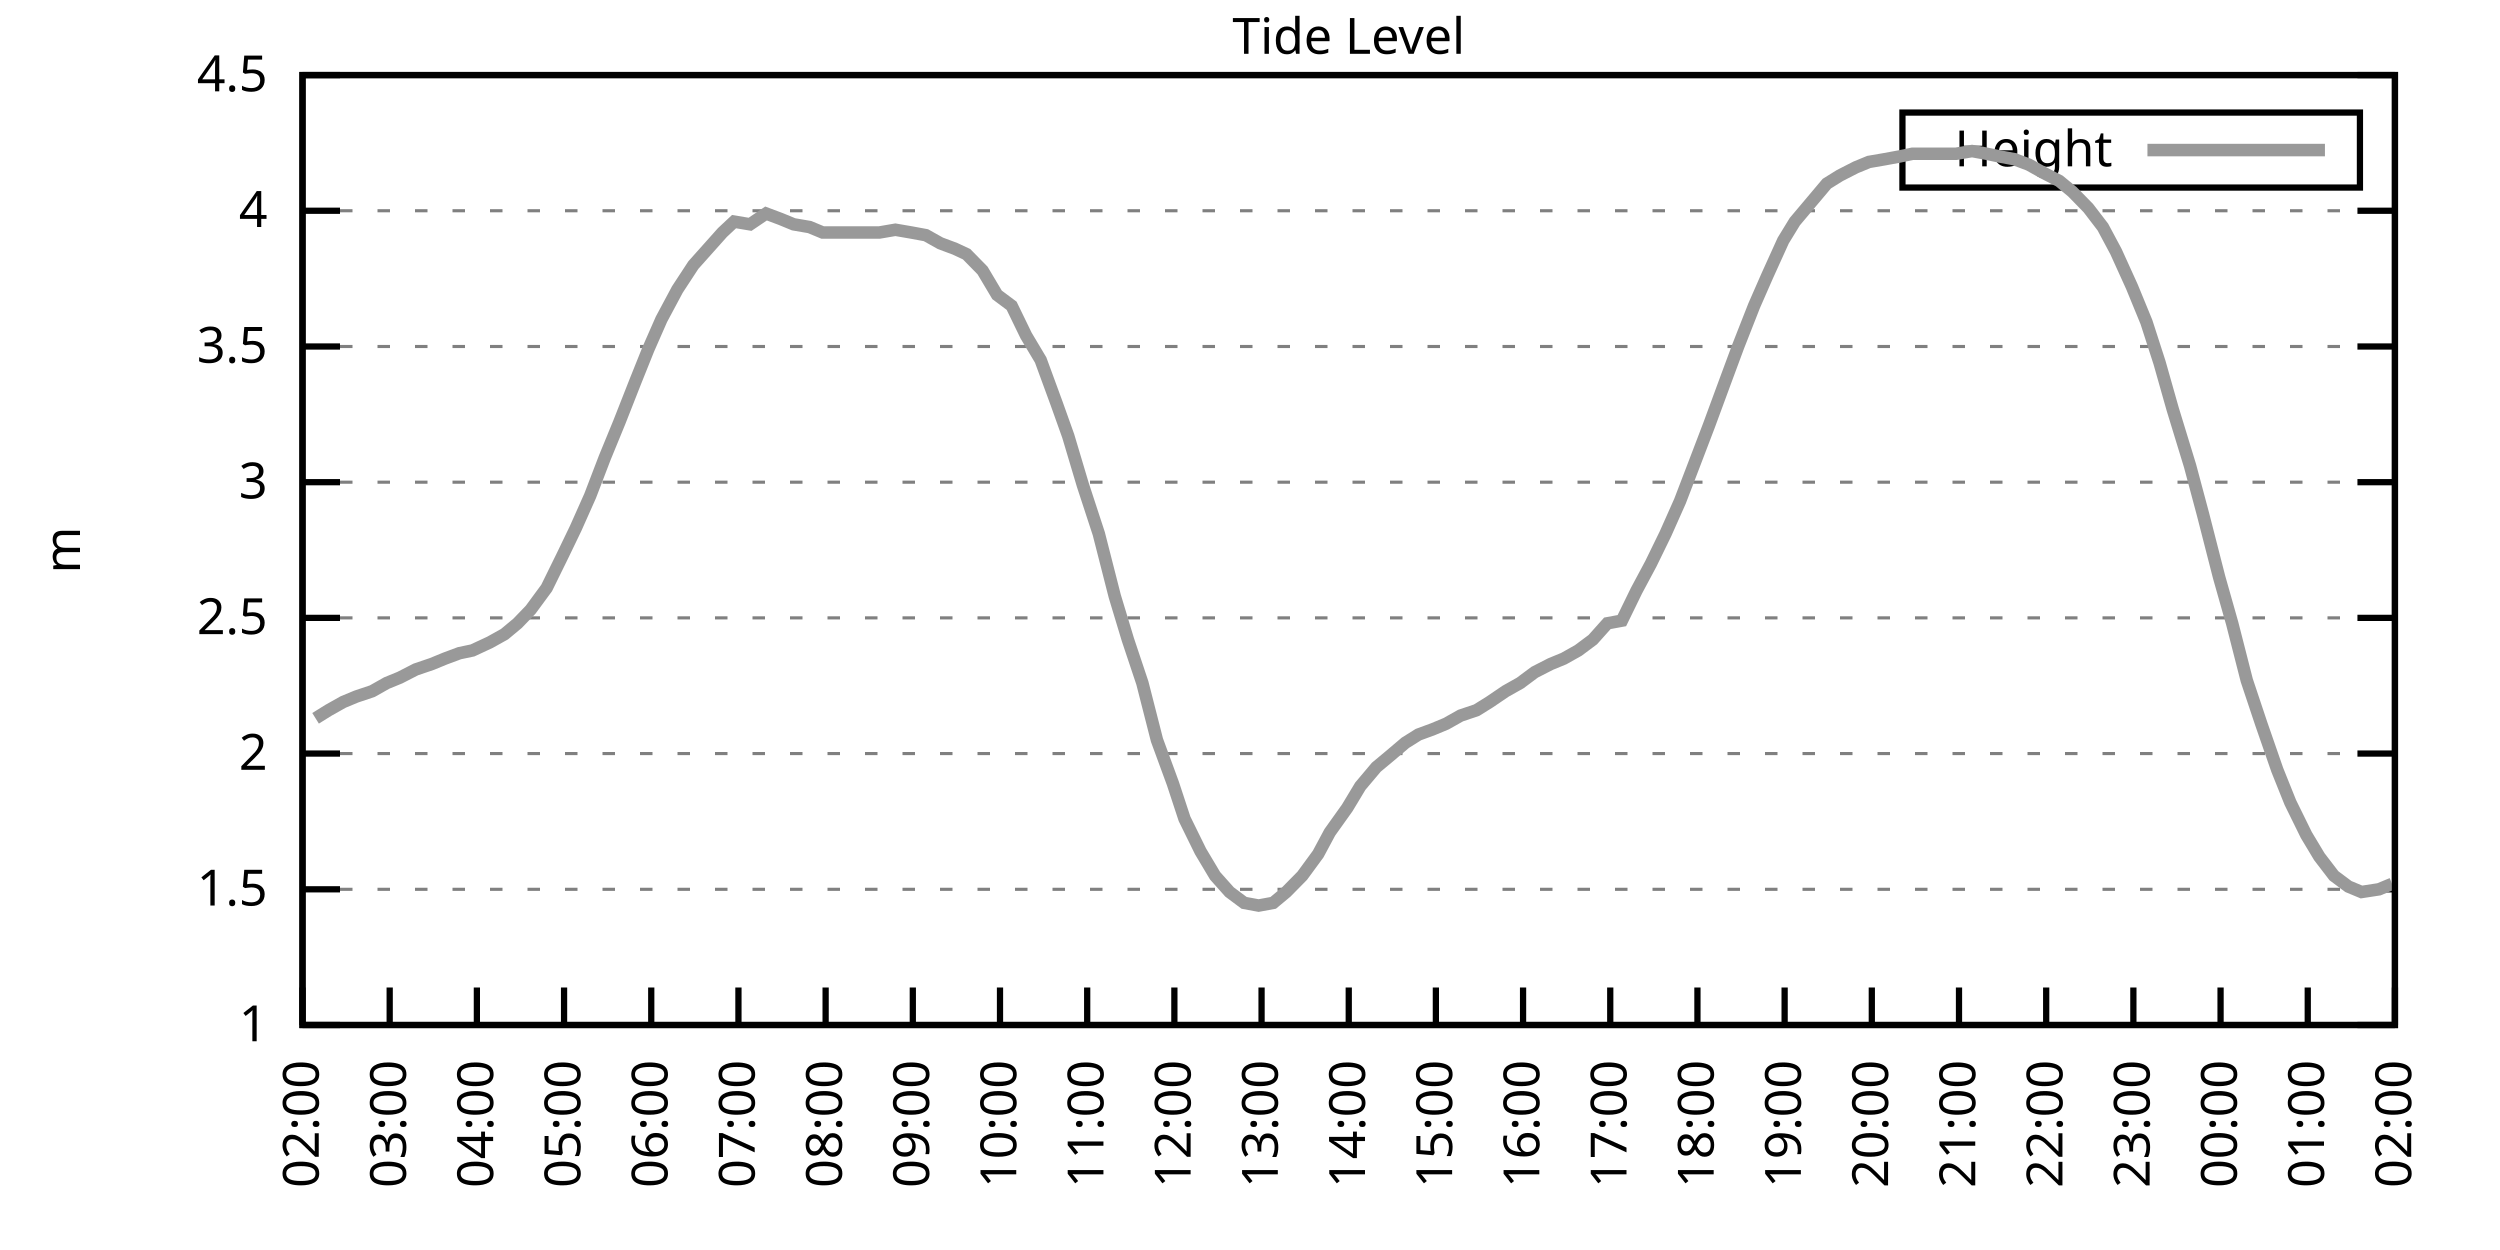
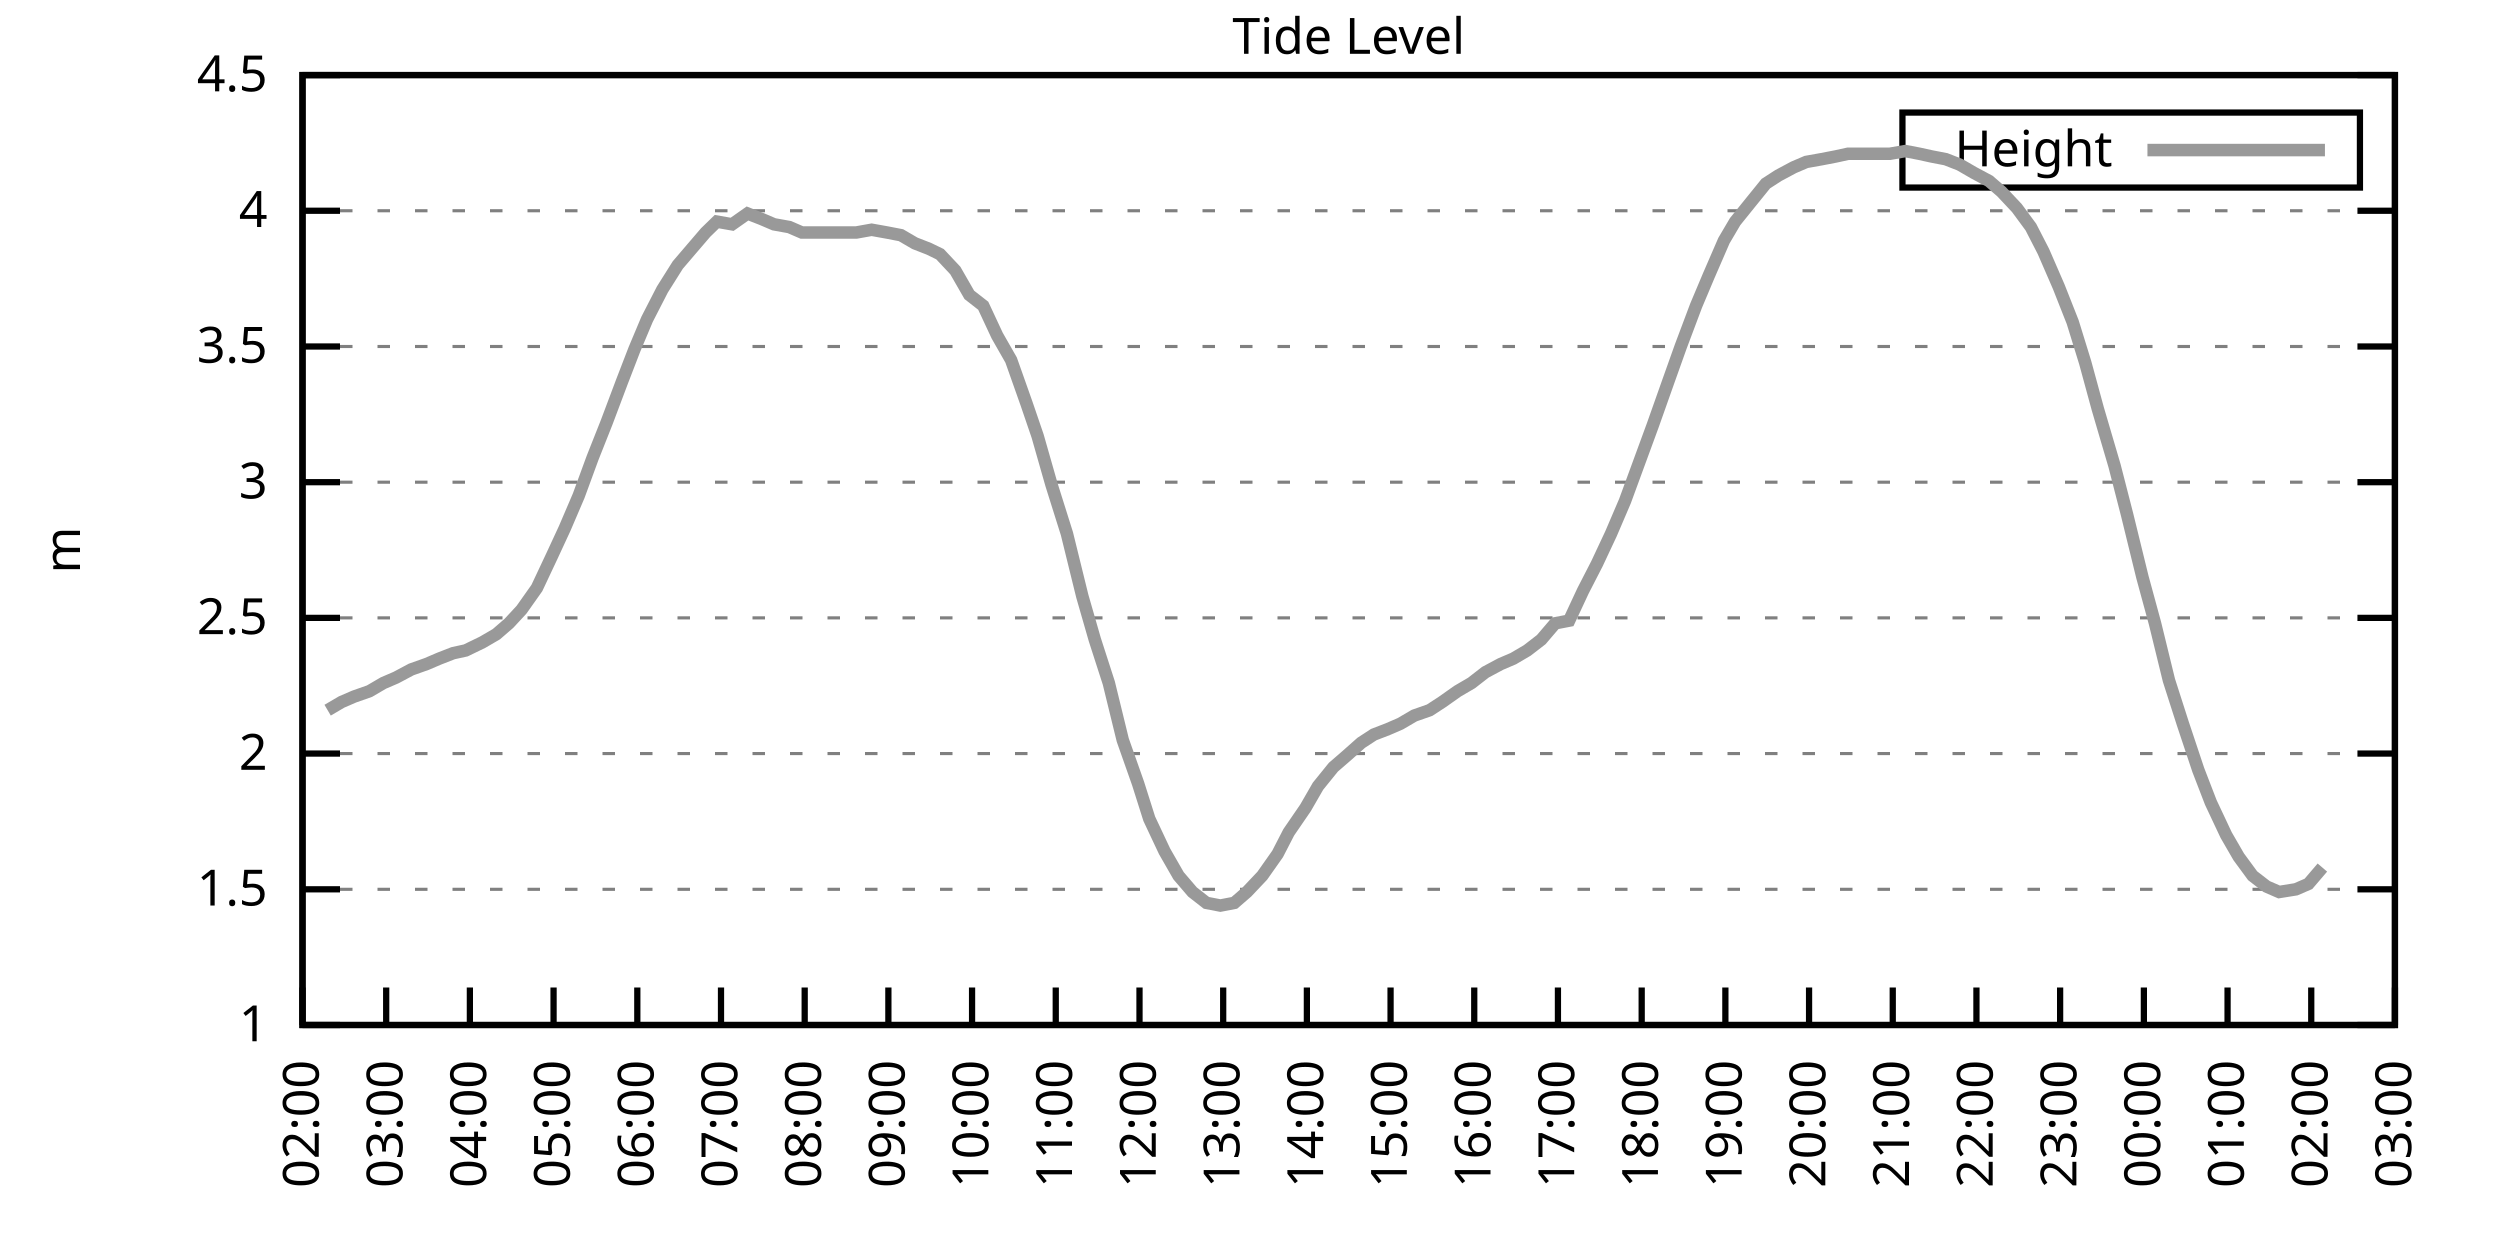
<svg xmlns="http://www.w3.org/2000/svg" xmlns:xlink="http://www.w3.org/1999/xlink" width="400" height="200" viewBox="0 0 400 200">
  <g id="gnuplot_canvas">
    <rect x="0" y="0" width="400" height="200" fill="none" />
    <defs>
      <circle id="gpDot" r="0.5" stroke-width="0.5" stroke="currentColor" />
      <path id="gpPt0" stroke-width="0.333" stroke="currentColor" d="M-1,0 h2 M0,-1 v2" />
      <path id="gpPt1" stroke-width="0.333" stroke="currentColor" d="M-1,-1 L1,1 M1,-1 L-1,1" />
      <path id="gpPt2" stroke-width="0.333" stroke="currentColor" d="M-1,0 L1,0 M0,-1 L0,1 M-1,-1 L1,1 M-1,1 L1,-1" />
      <rect id="gpPt3" stroke-width="0.333" stroke="currentColor" x="-1" y="-1" width="2" height="2" />
      <rect id="gpPt4" stroke-width="0.333" stroke="currentColor" fill="currentColor" x="-1" y="-1" width="2" height="2" />
      <circle id="gpPt5" stroke-width="0.333" stroke="currentColor" cx="0" cy="0" r="1" />
      <use xlink:href="#gpPt5" id="gpPt6" fill="currentColor" stroke="none" />
      <path id="gpPt7" stroke-width="0.333" stroke="currentColor" d="M0,-1.33 L-1.33,0.67 L1.33,0.67 z" />
      <use xlink:href="#gpPt7" id="gpPt8" fill="currentColor" stroke="none" />
      <use xlink:href="#gpPt7" id="gpPt9" stroke="currentColor" transform="rotate(180)" />
      <use xlink:href="#gpPt9" id="gpPt10" fill="currentColor" stroke="none" />
      <use xlink:href="#gpPt3" id="gpPt11" stroke="currentColor" transform="rotate(45)" />
      <use xlink:href="#gpPt11" id="gpPt12" fill="currentColor" stroke="none" />
      <path id="gpPt13" stroke-width="0.333" stroke="currentColor" d="M0,1.330 L1.265,0.411 L0.782,-1.067 L-0.782,-1.076 L-1.265,0.411 z" />
      <use xlink:href="#gpPt13" id="gpPt14" fill="currentColor" stroke="none" />
      <filter id="textbox" filterUnits="objectBoundingBox" x="0" y="0" height="1" width="1">
        <feFlood flood-color="white" flood-opacity="1" result="bgnd" />
        <feComposite in="SourceGraphic" in2="bgnd" operator="atop" />
      </filter>
      <filter id="greybox" filterUnits="objectBoundingBox" x="0" y="0" height="1" width="1">
        <feFlood flood-color="lightgrey" flood-opacity="1" result="grey" />
        <feComposite in="SourceGraphic" in2="grey" operator="atop" />
      </filter>
    </defs>
    <g fill="none" color="white" stroke="currentColor" stroke-width="1.00" stroke-linecap="butt" stroke-linejoin="miter">
</g>
    <g fill="none" color="black" stroke="currentColor" stroke-width="1.00" stroke-linecap="butt" stroke-linejoin="miter">
      <g stroke="none" shape-rendering="crispEdges">
        <polygon fill="rgb(255, 255, 255)" points="48.40,164.00 383.18,164.00 383.18,12.02 48.40,12.02 " />
      </g>
    </g>
    <g fill="none" color="black" stroke="currentColor" stroke-width="1.00" stroke-linecap="butt" stroke-linejoin="miter">
</g>
    <g fill="none" color="black" stroke="black" stroke-width="0.50" stroke-linecap="butt" stroke-linejoin="miter">
</g>
    <g fill="none" color="gray" stroke="currentColor" stroke-width="0.50" stroke-linecap="butt" stroke-linejoin="miter">
      <path stroke="gray" stroke-dasharray="2,4" class="gridline" d="M48.40,164.00 L383.19,164.00  " />
    </g>
    <g fill="none" color="gray" stroke="gray" stroke-width="1.00" stroke-linecap="butt" stroke-linejoin="miter">
</g>
    <g fill="none" color="black" stroke="currentColor" stroke-width="1.00" stroke-linecap="butt" stroke-linejoin="miter">
      <path stroke="black" d="M48.40,164.00 L54.40,164.00 M383.19,164.00 L377.19,164.00  " />
      <g transform="translate(42.80,166.60)" stroke="none" fill="black" font-family="Sans" font-size="8.00" text-anchor="end">
        <text>
          <tspan font-family="Sans"> 1</tspan>
        </text>
      </g>
    </g>
    <g fill="none" color="black" stroke="currentColor" stroke-width="1.00" stroke-linecap="butt" stroke-linejoin="miter">
</g>
    <g fill="none" color="black" stroke="black" stroke-width="0.50" stroke-linecap="butt" stroke-linejoin="miter">
</g>
    <g fill="none" color="gray" stroke="currentColor" stroke-width="0.50" stroke-linecap="butt" stroke-linejoin="miter">
      <path stroke="gray" stroke-dasharray="2,4" class="gridline" d="M48.40,142.29 L383.19,142.29  " />
    </g>
    <g fill="none" color="gray" stroke="gray" stroke-width="1.00" stroke-linecap="butt" stroke-linejoin="miter">
</g>
    <g fill="none" color="black" stroke="currentColor" stroke-width="1.00" stroke-linecap="butt" stroke-linejoin="miter">
      <path stroke="black" d="M48.40,142.29 L54.40,142.29 M383.19,142.29 L377.19,142.29  " />
      <g transform="translate(42.80,144.89)" stroke="none" fill="black" font-family="Sans" font-size="8.00" text-anchor="end">
        <text>
          <tspan font-family="Sans"> 1.5</tspan>
        </text>
      </g>
    </g>
    <g fill="none" color="black" stroke="currentColor" stroke-width="1.00" stroke-linecap="butt" stroke-linejoin="miter">
</g>
    <g fill="none" color="black" stroke="black" stroke-width="0.50" stroke-linecap="butt" stroke-linejoin="miter">
</g>
    <g fill="none" color="gray" stroke="currentColor" stroke-width="0.50" stroke-linecap="butt" stroke-linejoin="miter">
      <path stroke="gray" stroke-dasharray="2,4" class="gridline" d="M48.40,120.57 L383.19,120.57  " />
    </g>
    <g fill="none" color="gray" stroke="gray" stroke-width="1.00" stroke-linecap="butt" stroke-linejoin="miter">
</g>
    <g fill="none" color="black" stroke="currentColor" stroke-width="1.00" stroke-linecap="butt" stroke-linejoin="miter">
      <path stroke="black" d="M48.40,120.57 L54.40,120.57 M383.19,120.57 L377.19,120.57  " />
      <g transform="translate(42.80,123.17)" stroke="none" fill="black" font-family="Sans" font-size="8.00" text-anchor="end">
        <text>
          <tspan font-family="Sans"> 2</tspan>
        </text>
      </g>
    </g>
    <g fill="none" color="black" stroke="currentColor" stroke-width="1.00" stroke-linecap="butt" stroke-linejoin="miter">
</g>
    <g fill="none" color="black" stroke="black" stroke-width="0.50" stroke-linecap="butt" stroke-linejoin="miter">
</g>
    <g fill="none" color="gray" stroke="currentColor" stroke-width="0.50" stroke-linecap="butt" stroke-linejoin="miter">
      <path stroke="gray" stroke-dasharray="2,4" class="gridline" d="M48.40,98.86 L383.19,98.86  " />
    </g>
    <g fill="none" color="gray" stroke="gray" stroke-width="1.00" stroke-linecap="butt" stroke-linejoin="miter">
</g>
    <g fill="none" color="black" stroke="currentColor" stroke-width="1.00" stroke-linecap="butt" stroke-linejoin="miter">
      <path stroke="black" d="M48.40,98.86 L54.40,98.86 M383.19,98.86 L377.19,98.86  " />
      <g transform="translate(42.80,101.46)" stroke="none" fill="black" font-family="Sans" font-size="8.00" text-anchor="end">
        <text>
          <tspan font-family="Sans"> 2.5</tspan>
        </text>
      </g>
    </g>
    <g fill="none" color="black" stroke="currentColor" stroke-width="1.00" stroke-linecap="butt" stroke-linejoin="miter">
</g>
    <g fill="none" color="black" stroke="black" stroke-width="0.50" stroke-linecap="butt" stroke-linejoin="miter">
</g>
    <g fill="none" color="gray" stroke="currentColor" stroke-width="0.50" stroke-linecap="butt" stroke-linejoin="miter">
      <path stroke="gray" stroke-dasharray="2,4" class="gridline" d="M48.40,77.15 L383.19,77.15  " />
    </g>
    <g fill="none" color="gray" stroke="gray" stroke-width="1.00" stroke-linecap="butt" stroke-linejoin="miter">
</g>
    <g fill="none" color="black" stroke="currentColor" stroke-width="1.00" stroke-linecap="butt" stroke-linejoin="miter">
      <path stroke="black" d="M48.40,77.15 L54.40,77.15 M383.19,77.15 L377.19,77.15  " />
      <g transform="translate(42.80,79.75)" stroke="none" fill="black" font-family="Sans" font-size="8.00" text-anchor="end">
        <text>
          <tspan font-family="Sans"> 3</tspan>
        </text>
      </g>
    </g>
    <g fill="none" color="black" stroke="currentColor" stroke-width="1.00" stroke-linecap="butt" stroke-linejoin="miter">
</g>
    <g fill="none" color="black" stroke="black" stroke-width="0.50" stroke-linecap="butt" stroke-linejoin="miter">
</g>
    <g fill="none" color="gray" stroke="currentColor" stroke-width="0.50" stroke-linecap="butt" stroke-linejoin="miter">
      <path stroke="gray" stroke-dasharray="2,4" class="gridline" d="M48.40,55.44 L383.19,55.44  " />
    </g>
    <g fill="none" color="gray" stroke="gray" stroke-width="1.00" stroke-linecap="butt" stroke-linejoin="miter">
</g>
    <g fill="none" color="black" stroke="currentColor" stroke-width="1.00" stroke-linecap="butt" stroke-linejoin="miter">
      <path stroke="black" d="M48.40,55.44 L54.40,55.44 M383.19,55.44 L377.19,55.44  " />
      <g transform="translate(42.80,58.04)" stroke="none" fill="black" font-family="Sans" font-size="8.00" text-anchor="end">
        <text>
          <tspan font-family="Sans"> 3.5</tspan>
        </text>
      </g>
    </g>
    <g fill="none" color="black" stroke="currentColor" stroke-width="1.00" stroke-linecap="butt" stroke-linejoin="miter">
</g>
    <g fill="none" color="black" stroke="black" stroke-width="0.50" stroke-linecap="butt" stroke-linejoin="miter">
</g>
    <g fill="none" color="gray" stroke="currentColor" stroke-width="0.50" stroke-linecap="butt" stroke-linejoin="miter">
      <path stroke="gray" stroke-dasharray="2,4" class="gridline" d="M48.40,33.72 L383.19,33.72  " />
    </g>
    <g fill="none" color="gray" stroke="gray" stroke-width="1.00" stroke-linecap="butt" stroke-linejoin="miter">
</g>
    <g fill="none" color="black" stroke="currentColor" stroke-width="1.00" stroke-linecap="butt" stroke-linejoin="miter">
      <path stroke="black" d="M48.40,33.72 L54.40,33.72 M383.19,33.72 L377.19,33.72  " />
      <g transform="translate(42.80,36.32)" stroke="none" fill="black" font-family="Sans" font-size="8.00" text-anchor="end">
        <text>
          <tspan font-family="Sans"> 4</tspan>
        </text>
      </g>
    </g>
    <g fill="none" color="black" stroke="currentColor" stroke-width="1.00" stroke-linecap="butt" stroke-linejoin="miter">
</g>
    <g fill="none" color="black" stroke="black" stroke-width="0.50" stroke-linecap="butt" stroke-linejoin="miter">
</g>
    <g fill="none" color="gray" stroke="currentColor" stroke-width="0.50" stroke-linecap="butt" stroke-linejoin="miter">
      <path stroke="gray" stroke-dasharray="2,4" class="gridline" d="M48.40,12.01 L383.19,12.01  " />
    </g>
    <g fill="none" color="gray" stroke="gray" stroke-width="1.00" stroke-linecap="butt" stroke-linejoin="miter">
</g>
    <g fill="none" color="black" stroke="currentColor" stroke-width="1.00" stroke-linecap="butt" stroke-linejoin="miter">
      <path stroke="black" d="M48.40,12.01 L54.40,12.01 M383.19,12.01 L377.19,12.01  " />
      <g transform="translate(42.80,14.61)" stroke="none" fill="black" font-family="Sans" font-size="8.00" text-anchor="end">
        <text>
          <tspan font-family="Sans"> 4.5</tspan>
        </text>
      </g>
    </g>
    <g fill="none" color="black" stroke="currentColor" stroke-width="1.00" stroke-linecap="butt" stroke-linejoin="miter">
      <path stroke="black" d="M48.40,164.00 L48.40,158.00  " />
      <g transform="translate(51.00,169.60) rotate(270.00)" stroke="none" fill="black" font-family="Sans" font-size="8.00" text-anchor="end">
        <text>
          <tspan font-family="Sans">02:00</tspan>
        </text>
      </g>
    </g>
    <g fill="none" color="black" stroke="currentColor" stroke-width="1.00" stroke-linecap="butt" stroke-linejoin="miter">
-       <path stroke="black" d="M62.35,164.00 L62.35,158.00  " />
-       <g transform="translate(64.95,169.60) rotate(270.00)" stroke="none" fill="black" font-family="Sans" font-size="8.00" text-anchor="end">
+       <path stroke="black" d="M61.79,164.00 L61.79,158.00  " />
+       <g transform="translate(64.39,169.60) rotate(270.00)" stroke="none" fill="black" font-family="Sans" font-size="8.00" text-anchor="end">
        <text>
          <tspan font-family="Sans">03:00</tspan>
        </text>
      </g>
    </g>
    <g fill="none" color="black" stroke="currentColor" stroke-width="1.00" stroke-linecap="butt" stroke-linejoin="miter">
-       <path stroke="black" d="M76.30,164.00 L76.30,158.00  " />
-       <g transform="translate(78.90,169.60) rotate(270.00)" stroke="none" fill="black" font-family="Sans" font-size="8.00" text-anchor="end">
+       <path stroke="black" d="M75.18,164.00 L75.18,158.00  " />
+       <g transform="translate(77.78,169.60) rotate(270.00)" stroke="none" fill="black" font-family="Sans" font-size="8.00" text-anchor="end">
        <text>
          <tspan font-family="Sans">04:00</tspan>
        </text>
      </g>
    </g>
    <g fill="none" color="black" stroke="currentColor" stroke-width="1.00" stroke-linecap="butt" stroke-linejoin="miter">
-       <path stroke="black" d="M90.25,164.00 L90.25,158.00  " />
-       <g transform="translate(92.85,169.60) rotate(270.00)" stroke="none" fill="black" font-family="Sans" font-size="8.00" text-anchor="end">
+       <path stroke="black" d="M88.57,164.00 L88.57,158.00  " />
+       <g transform="translate(91.17,169.60) rotate(270.00)" stroke="none" fill="black" font-family="Sans" font-size="8.00" text-anchor="end">
        <text>
          <tspan font-family="Sans">05:00</tspan>
        </text>
      </g>
    </g>
    <g fill="none" color="black" stroke="currentColor" stroke-width="1.00" stroke-linecap="butt" stroke-linejoin="miter">
-       <path stroke="black" d="M104.20,164.00 L104.20,158.00  " />
-       <g transform="translate(106.80,169.60) rotate(270.00)" stroke="none" fill="black" font-family="Sans" font-size="8.00" text-anchor="end">
+       <path stroke="black" d="M101.97,164.00 L101.97,158.00  " />
+       <g transform="translate(104.57,169.60) rotate(270.00)" stroke="none" fill="black" font-family="Sans" font-size="8.00" text-anchor="end">
        <text>
          <tspan font-family="Sans">06:00</tspan>
        </text>
      </g>
    </g>
    <g fill="none" color="black" stroke="currentColor" stroke-width="1.00" stroke-linecap="butt" stroke-linejoin="miter">
-       <path stroke="black" d="M118.15,164.00 L118.15,158.00  " />
-       <g transform="translate(120.75,169.60) rotate(270.00)" stroke="none" fill="black" font-family="Sans" font-size="8.00" text-anchor="end">
+       <path stroke="black" d="M115.36,164.00 L115.36,158.00  " />
+       <g transform="translate(117.96,169.60) rotate(270.00)" stroke="none" fill="black" font-family="Sans" font-size="8.00" text-anchor="end">
        <text>
          <tspan font-family="Sans">07:00</tspan>
        </text>
      </g>
    </g>
    <g fill="none" color="black" stroke="currentColor" stroke-width="1.00" stroke-linecap="butt" stroke-linejoin="miter">
-       <path stroke="black" d="M132.10,164.00 L132.10,158.00  " />
-       <g transform="translate(134.70,169.60) rotate(270.00)" stroke="none" fill="black" font-family="Sans" font-size="8.00" text-anchor="end">
+       <path stroke="black" d="M128.75,164.00 L128.75,158.00  " />
+       <g transform="translate(131.35,169.60) rotate(270.00)" stroke="none" fill="black" font-family="Sans" font-size="8.00" text-anchor="end">
        <text>
          <tspan font-family="Sans">08:00</tspan>
        </text>
      </g>
    </g>
    <g fill="none" color="black" stroke="currentColor" stroke-width="1.00" stroke-linecap="butt" stroke-linejoin="miter">
-       <path stroke="black" d="M146.05,164.00 L146.05,158.00  " />
-       <g transform="translate(148.65,169.60) rotate(270.00)" stroke="none" fill="black" font-family="Sans" font-size="8.00" text-anchor="end">
+       <path stroke="black" d="M142.14,164.00 L142.14,158.00  " />
+       <g transform="translate(144.74,169.60) rotate(270.00)" stroke="none" fill="black" font-family="Sans" font-size="8.00" text-anchor="end">
        <text>
          <tspan font-family="Sans">09:00</tspan>
        </text>
      </g>
    </g>
    <g fill="none" color="black" stroke="currentColor" stroke-width="1.00" stroke-linecap="butt" stroke-linejoin="miter">
-       <path stroke="black" d="M160.00,164.00 L160.00,158.00  " />
-       <g transform="translate(162.60,169.60) rotate(270.00)" stroke="none" fill="black" font-family="Sans" font-size="8.00" text-anchor="end">
+       <path stroke="black" d="M155.53,164.00 L155.53,158.00  " />
+       <g transform="translate(158.13,169.60) rotate(270.00)" stroke="none" fill="black" font-family="Sans" font-size="8.00" text-anchor="end">
        <text>
          <tspan font-family="Sans">10:00</tspan>
        </text>
      </g>
    </g>
    <g fill="none" color="black" stroke="currentColor" stroke-width="1.00" stroke-linecap="butt" stroke-linejoin="miter">
-       <path stroke="black" d="M173.95,164.00 L173.95,158.00  " />
-       <g transform="translate(176.55,169.60) rotate(270.00)" stroke="none" fill="black" font-family="Sans" font-size="8.00" text-anchor="end">
+       <path stroke="black" d="M168.92,164.00 L168.92,158.00  " />
+       <g transform="translate(171.52,169.60) rotate(270.00)" stroke="none" fill="black" font-family="Sans" font-size="8.00" text-anchor="end">
        <text>
          <tspan font-family="Sans">11:00</tspan>
        </text>
      </g>
    </g>
    <g fill="none" color="black" stroke="currentColor" stroke-width="1.00" stroke-linecap="butt" stroke-linejoin="miter">
-       <path stroke="black" d="M187.90,164.00 L187.90,158.00  " />
-       <g transform="translate(190.50,169.60) rotate(270.00)" stroke="none" fill="black" font-family="Sans" font-size="8.00" text-anchor="end">
+       <path stroke="black" d="M182.32,164.00 L182.32,158.00  " />
+       <g transform="translate(184.92,169.60) rotate(270.00)" stroke="none" fill="black" font-family="Sans" font-size="8.00" text-anchor="end">
        <text>
          <tspan font-family="Sans">12:00</tspan>
        </text>
      </g>
    </g>
    <g fill="none" color="black" stroke="currentColor" stroke-width="1.00" stroke-linecap="butt" stroke-linejoin="miter">
-       <path stroke="black" d="M201.85,164.00 L201.85,158.00  " />
-       <g transform="translate(204.45,169.60) rotate(270.00)" stroke="none" fill="black" font-family="Sans" font-size="8.00" text-anchor="end">
+       <path stroke="black" d="M195.71,164.00 L195.71,158.00  " />
+       <g transform="translate(198.31,169.60) rotate(270.00)" stroke="none" fill="black" font-family="Sans" font-size="8.00" text-anchor="end">
        <text>
          <tspan font-family="Sans">13:00</tspan>
        </text>
      </g>
    </g>
    <g fill="none" color="black" stroke="currentColor" stroke-width="1.00" stroke-linecap="butt" stroke-linejoin="miter">
-       <path stroke="black" d="M215.80,164.00 L215.80,158.00  " />
-       <g transform="translate(218.40,169.60) rotate(270.00)" stroke="none" fill="black" font-family="Sans" font-size="8.00" text-anchor="end">
+       <path stroke="black" d="M209.10,164.00 L209.10,158.00  " />
+       <g transform="translate(211.70,169.60) rotate(270.00)" stroke="none" fill="black" font-family="Sans" font-size="8.00" text-anchor="end">
        <text>
          <tspan font-family="Sans">14:00</tspan>
        </text>
      </g>
    </g>
    <g fill="none" color="black" stroke="currentColor" stroke-width="1.00" stroke-linecap="butt" stroke-linejoin="miter">
-       <path stroke="black" d="M229.74,164.00 L229.74,158.00  " />
-       <g transform="translate(232.34,169.60) rotate(270.00)" stroke="none" fill="black" font-family="Sans" font-size="8.00" text-anchor="end">
+       <path stroke="black" d="M222.49,164.00 L222.49,158.00  " />
+       <g transform="translate(225.09,169.60) rotate(270.00)" stroke="none" fill="black" font-family="Sans" font-size="8.00" text-anchor="end">
        <text>
          <tspan font-family="Sans">15:00</tspan>
        </text>
      </g>
    </g>
    <g fill="none" color="black" stroke="currentColor" stroke-width="1.00" stroke-linecap="butt" stroke-linejoin="miter">
-       <path stroke="black" d="M243.69,164.00 L243.69,158.00  " />
-       <g transform="translate(246.29,169.60) rotate(270.00)" stroke="none" fill="black" font-family="Sans" font-size="8.00" text-anchor="end">
+       <path stroke="black" d="M235.88,164.00 L235.88,158.00  " />
+       <g transform="translate(238.48,169.60) rotate(270.00)" stroke="none" fill="black" font-family="Sans" font-size="8.00" text-anchor="end">
        <text>
          <tspan font-family="Sans">16:00</tspan>
        </text>
      </g>
    </g>
    <g fill="none" color="black" stroke="currentColor" stroke-width="1.00" stroke-linecap="butt" stroke-linejoin="miter">
-       <path stroke="black" d="M257.64,164.00 L257.64,158.00  " />
-       <g transform="translate(260.24,169.60) rotate(270.00)" stroke="none" fill="black" font-family="Sans" font-size="8.00" text-anchor="end">
+       <path stroke="black" d="M249.27,164.00 L249.27,158.00  " />
+       <g transform="translate(251.87,169.60) rotate(270.00)" stroke="none" fill="black" font-family="Sans" font-size="8.00" text-anchor="end">
        <text>
          <tspan font-family="Sans">17:00</tspan>
        </text>
      </g>
    </g>
    <g fill="none" color="black" stroke="currentColor" stroke-width="1.00" stroke-linecap="butt" stroke-linejoin="miter">
-       <path stroke="black" d="M271.59,164.00 L271.59,158.00  " />
-       <g transform="translate(274.19,169.60) rotate(270.00)" stroke="none" fill="black" font-family="Sans" font-size="8.00" text-anchor="end">
+       <path stroke="black" d="M262.67,164.00 L262.67,158.00  " />
+       <g transform="translate(265.27,169.60) rotate(270.00)" stroke="none" fill="black" font-family="Sans" font-size="8.00" text-anchor="end">
        <text>
          <tspan font-family="Sans">18:00</tspan>
        </text>
      </g>
    </g>
    <g fill="none" color="black" stroke="currentColor" stroke-width="1.00" stroke-linecap="butt" stroke-linejoin="miter">
-       <path stroke="black" d="M285.54,164.00 L285.54,158.00  " />
-       <g transform="translate(288.14,169.60) rotate(270.00)" stroke="none" fill="black" font-family="Sans" font-size="8.00" text-anchor="end">
+       <path stroke="black" d="M276.06,164.00 L276.06,158.00  " />
+       <g transform="translate(278.66,169.60) rotate(270.00)" stroke="none" fill="black" font-family="Sans" font-size="8.00" text-anchor="end">
        <text>
          <tspan font-family="Sans">19:00</tspan>
        </text>
      </g>
    </g>
    <g fill="none" color="black" stroke="currentColor" stroke-width="1.00" stroke-linecap="butt" stroke-linejoin="miter">
-       <path stroke="black" d="M299.49,164.00 L299.49,158.00  " />
-       <g transform="translate(302.09,169.60) rotate(270.00)" stroke="none" fill="black" font-family="Sans" font-size="8.00" text-anchor="end">
+       <path stroke="black" d="M289.45,164.00 L289.45,158.00  " />
+       <g transform="translate(292.05,169.60) rotate(270.00)" stroke="none" fill="black" font-family="Sans" font-size="8.00" text-anchor="end">
        <text>
          <tspan font-family="Sans">20:00</tspan>
        </text>
      </g>
    </g>
    <g fill="none" color="black" stroke="currentColor" stroke-width="1.00" stroke-linecap="butt" stroke-linejoin="miter">
-       <path stroke="black" d="M313.44,164.00 L313.44,158.00  " />
-       <g transform="translate(316.04,169.60) rotate(270.00)" stroke="none" fill="black" font-family="Sans" font-size="8.00" text-anchor="end">
+       <path stroke="black" d="M302.84,164.00 L302.84,158.00  " />
+       <g transform="translate(305.44,169.60) rotate(270.00)" stroke="none" fill="black" font-family="Sans" font-size="8.00" text-anchor="end">
        <text>
          <tspan font-family="Sans">21:00</tspan>
        </text>
      </g>
    </g>
    <g fill="none" color="black" stroke="currentColor" stroke-width="1.00" stroke-linecap="butt" stroke-linejoin="miter">
-       <path stroke="black" d="M327.39,164.00 L327.39,158.00  " />
-       <g transform="translate(329.99,169.60) rotate(270.00)" stroke="none" fill="black" font-family="Sans" font-size="8.00" text-anchor="end">
+       <path stroke="black" d="M316.23,164.00 L316.23,158.00  " />
+       <g transform="translate(318.83,169.60) rotate(270.00)" stroke="none" fill="black" font-family="Sans" font-size="8.00" text-anchor="end">
        <text>
          <tspan font-family="Sans">22:00</tspan>
        </text>
      </g>
    </g>
    <g fill="none" color="black" stroke="currentColor" stroke-width="1.00" stroke-linecap="butt" stroke-linejoin="miter">
-       <path stroke="black" d="M341.34,164.00 L341.34,158.00  " />
-       <g transform="translate(343.94,169.60) rotate(270.00)" stroke="none" fill="black" font-family="Sans" font-size="8.00" text-anchor="end">
+       <path stroke="black" d="M329.62,164.00 L329.62,158.00  " />
+       <g transform="translate(332.22,169.60) rotate(270.00)" stroke="none" fill="black" font-family="Sans" font-size="8.00" text-anchor="end">
        <text>
          <tspan font-family="Sans">23:00</tspan>
        </text>
      </g>
    </g>
    <g fill="none" color="black" stroke="currentColor" stroke-width="1.00" stroke-linecap="butt" stroke-linejoin="miter">
-       <path stroke="black" d="M355.29,164.00 L355.29,158.00  " />
-       <g transform="translate(357.89,169.60) rotate(270.00)" stroke="none" fill="black" font-family="Sans" font-size="8.00" text-anchor="end">
+       <path stroke="black" d="M343.02,164.00 L343.02,158.00  " />
+       <g transform="translate(345.62,169.60) rotate(270.00)" stroke="none" fill="black" font-family="Sans" font-size="8.00" text-anchor="end">
        <text>
          <tspan font-family="Sans">00:00</tspan>
        </text>
      </g>
    </g>
    <g fill="none" color="black" stroke="currentColor" stroke-width="1.00" stroke-linecap="butt" stroke-linejoin="miter">
-       <path stroke="black" d="M369.24,164.00 L369.24,158.00  " />
-       <g transform="translate(371.84,169.60) rotate(270.00)" stroke="none" fill="black" font-family="Sans" font-size="8.00" text-anchor="end">
+       <path stroke="black" d="M356.41,164.00 L356.41,158.00  " />
+       <g transform="translate(359.01,169.60) rotate(270.00)" stroke="none" fill="black" font-family="Sans" font-size="8.00" text-anchor="end">
        <text>
          <tspan font-family="Sans">01:00</tspan>
+         </text>
+       </g>
+     </g>
+     <g fill="none" color="black" stroke="currentColor" stroke-width="1.00" stroke-linecap="butt" stroke-linejoin="miter">
+       <path stroke="black" d="M369.80,164.00 L369.80,158.00  " />
+       <g transform="translate(372.40,169.60) rotate(270.00)" stroke="none" fill="black" font-family="Sans" font-size="8.00" text-anchor="end">
+         <text>
+           <tspan font-family="Sans">02:00</tspan>
        </text>
      </g>
    </g>
    <g fill="none" color="black" stroke="currentColor" stroke-width="1.00" stroke-linecap="butt" stroke-linejoin="miter">
      <path stroke="black" d="M383.19,164.00 L383.19,158.00  " />
      <g transform="translate(385.79,169.60) rotate(270.00)" stroke="none" fill="black" font-family="Sans" font-size="8.00" text-anchor="end">
        <text>
-           <tspan font-family="Sans">02:00</tspan>
+           <tspan font-family="Sans">03:00</tspan>
        </text>
      </g>
    </g>
    <g fill="none" color="black" stroke="currentColor" stroke-width="1.00" stroke-linecap="butt" stroke-linejoin="miter">
</g>
    <g fill="none" color="black" stroke="currentColor" stroke-width="1.00" stroke-linecap="butt" stroke-linejoin="miter">
      <path stroke="black" d="M48.40,12.01 L48.40,164.00 L383.19,164.00 L383.19,12.01 L48.40,12.01 Z  " />
    </g>
    <g fill="none" color="black" stroke="currentColor" stroke-width="1.00" stroke-linecap="butt" stroke-linejoin="miter">
</g>
    <g fill="none" color="black" stroke="currentColor" stroke-width="1.00" stroke-linecap="butt" stroke-linejoin="miter">
      <path stroke="black" d="M304.39,30.01 L304.39,18.01 L377.59,18.01 L377.59,30.01 L304.39,30.01 Z  " />
    </g>
    <g id="Tide_level_plot_1">
      <g fill="none" color="white" stroke="black" stroke-width="2.00" stroke-linecap="butt" stroke-linejoin="miter">
</g>
      <g fill="none" color="black" stroke="currentColor" stroke-width="2.00" stroke-linecap="butt" stroke-linejoin="miter">
        <g transform="translate(337.99,26.61)" stroke="none" fill="black" font-family="Sans" font-size="8.00" text-anchor="end">
          <text>
            <tspan font-family="Sans">Height</tspan>
          </text>
        </g>
      </g>
      <g fill="none" color="black" stroke="currentColor" stroke-width="2.00" stroke-linecap="butt" stroke-linejoin="miter">
-         <path stroke="rgb(153, 153, 153)" d="M343.59,24.01 L371.99,24.01 M50.49,114.93 L52.58,113.63 L54.91,112.32 L57.00,111.45 L59.56,110.59 L61.88,109.28   L63.98,108.42 L66.53,107.11 L69.09,106.24 L71.18,105.38 L73.51,104.51 L75.60,104.07 L78.39,102.77 L80.72,101.47   L82.81,99.73 L84.90,97.56 L87.46,94.08 L90.02,88.87 L92.11,84.53 L94.43,79.32 L96.76,73.24 L99.08,67.59   L101.64,61.08 L103.73,55.87 L105.83,51.09 L108.38,46.32 L110.94,42.41 L113.27,39.80 L115.59,37.20 L117.45,35.46   L120.01,35.89 L122.57,34.16 L124.89,35.03 L126.98,35.89 L129.54,36.33 L131.63,37.20 L133.96,37.20 L136.51,37.20   L138.37,37.20 L140.70,37.20 L143.26,36.76 L145.81,37.20 L148.14,37.63 L150.46,38.93 L152.79,39.80 L154.65,40.67   L157.21,43.28 L159.53,47.18 L161.86,48.92 L164.18,53.70 L166.51,57.61 L169.06,64.56 L170.92,69.77 L173.25,77.58   L175.81,85.40 L178.36,95.39 L180.46,102.34 L182.78,109.28 L185.11,118.40 L187.66,125.35 L189.52,131.00 L192.08,136.21   L194.41,140.12 L196.73,142.72 L199.06,144.46 L201.38,144.89 L203.71,144.46 L205.80,142.72 L208.36,140.12 L210.91,136.64   L212.77,133.17 L215.56,129.26 L217.65,125.79 L220.21,122.75 L222.30,121.01 L224.86,118.84 L226.95,117.53 L229.28,116.67   L231.37,115.80 L233.70,114.49 L236.25,113.63 L238.35,112.32 L240.90,110.59 L243.23,109.28 L245.55,107.55 L248.11,106.24   L250.20,105.38 L252.53,104.07 L254.85,102.34 L257.18,99.73 L259.50,99.30 L261.83,94.52 L264.15,90.18 L266.48,85.40   L268.80,80.19 L271.13,74.11 L273.45,68.03 L276.01,61.08 L278.10,55.44 L280.66,48.92 L282.75,44.15 L285.31,38.50   L287.17,35.46 L289.73,32.42 L292.29,29.38 L294.38,28.08 L296.94,26.77 L299.03,25.91 L301.58,25.47 L303.91,25.04   L306.00,24.60 L308.33,24.60 L310.65,24.60 L312.98,24.60 L315.53,24.17 L317.86,24.60 L319.95,25.04 L322.28,25.47   L324.60,26.34 L326.93,27.64 L329.48,28.95 L331.58,30.68 L334.13,33.29 L336.46,36.33 L338.55,40.24 L341.11,45.88   L343.43,51.53 L345.53,58.04 L347.62,65.42 L350.41,74.54 L352.50,82.36 L355.06,92.35 L357.15,99.73 L359.48,108.85   L361.80,115.80 L364.36,123.18 L366.45,128.39 L369.01,133.60 L371.10,137.08 L373.43,140.12 L375.75,141.85 L377.84,142.72   L380.63,142.29 L382.73,141.42  " />
+         <path stroke="rgb(153, 153, 153)" d="M343.59,24.01 L371.99,24.01 M52.42,113.63 L54.65,112.32 L56.66,111.45 L59.11,110.59 L61.35,109.28 L63.35,108.42   L65.81,107.11 L68.26,106.24 L70.27,105.38 L72.50,104.51 L74.51,104.07 L77.19,102.77 L79.42,101.47 L81.43,99.73   L83.44,97.56 L85.90,94.08 L88.35,88.87 L90.36,84.53 L92.59,79.32 L94.82,73.24 L97.06,67.59 L99.51,61.08   L101.52,55.87 L103.53,51.09 L105.98,46.32 L108.44,42.41 L110.67,39.80 L112.90,37.20 L114.69,35.46 L117.14,35.89   L119.60,34.16 L121.83,35.03 L123.84,35.89 L126.29,36.33 L128.30,37.20 L130.54,37.20 L132.99,37.20 L134.78,37.20   L137.01,37.20 L139.46,36.76 L141.92,37.20 L144.15,37.63 L146.38,38.93 L148.61,39.80 L150.40,40.67 L152.85,43.28   L155.09,47.18 L157.32,48.92 L159.55,53.70 L161.78,57.61 L164.24,64.56 L166.02,69.77 L168.25,77.58 L170.71,85.40   L173.17,95.39 L175.17,102.34 L177.41,109.28 L179.64,118.40 L182.09,125.35 L183.88,131.00 L186.33,136.21 L188.57,140.12   L190.80,142.72 L193.03,144.46 L195.26,144.89 L197.49,144.46 L199.50,142.72 L201.96,140.12 L204.41,136.64 L206.20,133.17   L208.88,129.26 L210.88,125.79 L213.34,122.75 L215.35,121.01 L217.80,118.84 L219.81,117.53 L222.04,116.67 L224.05,115.80   L226.29,114.49 L228.74,113.63 L230.75,112.32 L233.20,110.59 L235.44,109.28 L237.67,107.55 L240.12,106.24 L242.13,105.38   L244.36,104.07 L246.60,102.34 L248.83,99.73 L251.06,99.30 L253.29,94.52 L255.52,90.18 L257.76,85.40 L259.99,80.19   L262.22,74.11 L264.45,68.03 L266.91,61.08 L268.92,55.44 L271.37,48.92 L273.38,44.15 L275.83,38.50 L277.62,35.46   L280.07,32.42 L282.53,29.38 L284.54,28.08 L286.99,26.77 L289.00,25.91 L291.46,25.47 L293.69,25.04 L295.70,24.60   L297.93,24.60 L300.16,24.60 L302.39,24.60 L304.85,24.17 L307.08,24.60 L309.09,25.04 L311.32,25.47 L313.55,26.34   L315.79,27.64 L318.24,28.95 L320.25,30.68 L322.70,33.29 L324.94,36.33 L326.95,40.24 L329.40,45.88 L331.63,51.53   L333.64,58.04 L335.65,65.42 L338.33,74.54 L340.34,82.36 L342.79,92.35 L344.80,99.73 L347.03,108.85 L349.26,115.80   L351.72,123.18 L353.73,128.39 L356.18,133.60 L358.19,137.08 L360.42,140.12 L362.66,141.85 L364.66,142.72 L367.34,142.29   L369.35,141.42 L371.58,138.81  " />
      </g>
    </g>
    <g fill="none" color="black" stroke="currentColor" stroke-width="2.00" stroke-linecap="butt" stroke-linejoin="miter">
</g>
    <g fill="none" color="black" stroke="black" stroke-width="1.00" stroke-linecap="butt" stroke-linejoin="miter">
</g>
    <g fill="none" color="black" stroke="currentColor" stroke-width="1.00" stroke-linecap="butt" stroke-linejoin="miter">
      <path stroke="black" d="M48.40,12.01 L48.40,164.00 L383.19,164.00 L383.19,12.01 L48.40,12.01 Z  " />
      <g transform="translate(12.80,88.01) rotate(270.00)" stroke="none" fill="black" font-family="Sans" font-size="8.00" text-anchor="middle">
        <text>
          <tspan font-family="Sans">m</tspan>
        </text>
      </g>
    </g>
    <g fill="none" color="black" stroke="currentColor" stroke-width="1.00" stroke-linecap="butt" stroke-linejoin="miter">
</g>
    <g fill="none" color="black" stroke="currentColor" stroke-width="1.00" stroke-linecap="butt" stroke-linejoin="miter">
      <g transform="translate(215.79,8.61)" stroke="none" fill="black" font-family="Sans" font-size="8.00" text-anchor="middle">
        <text>
          <tspan font-family="Sans">Tide Level</tspan>
        </text>
      </g>
    </g>
    <g fill="none" color="black" stroke="currentColor" stroke-width="1.00" stroke-linecap="butt" stroke-linejoin="miter">
</g>
  </g>
</svg>
